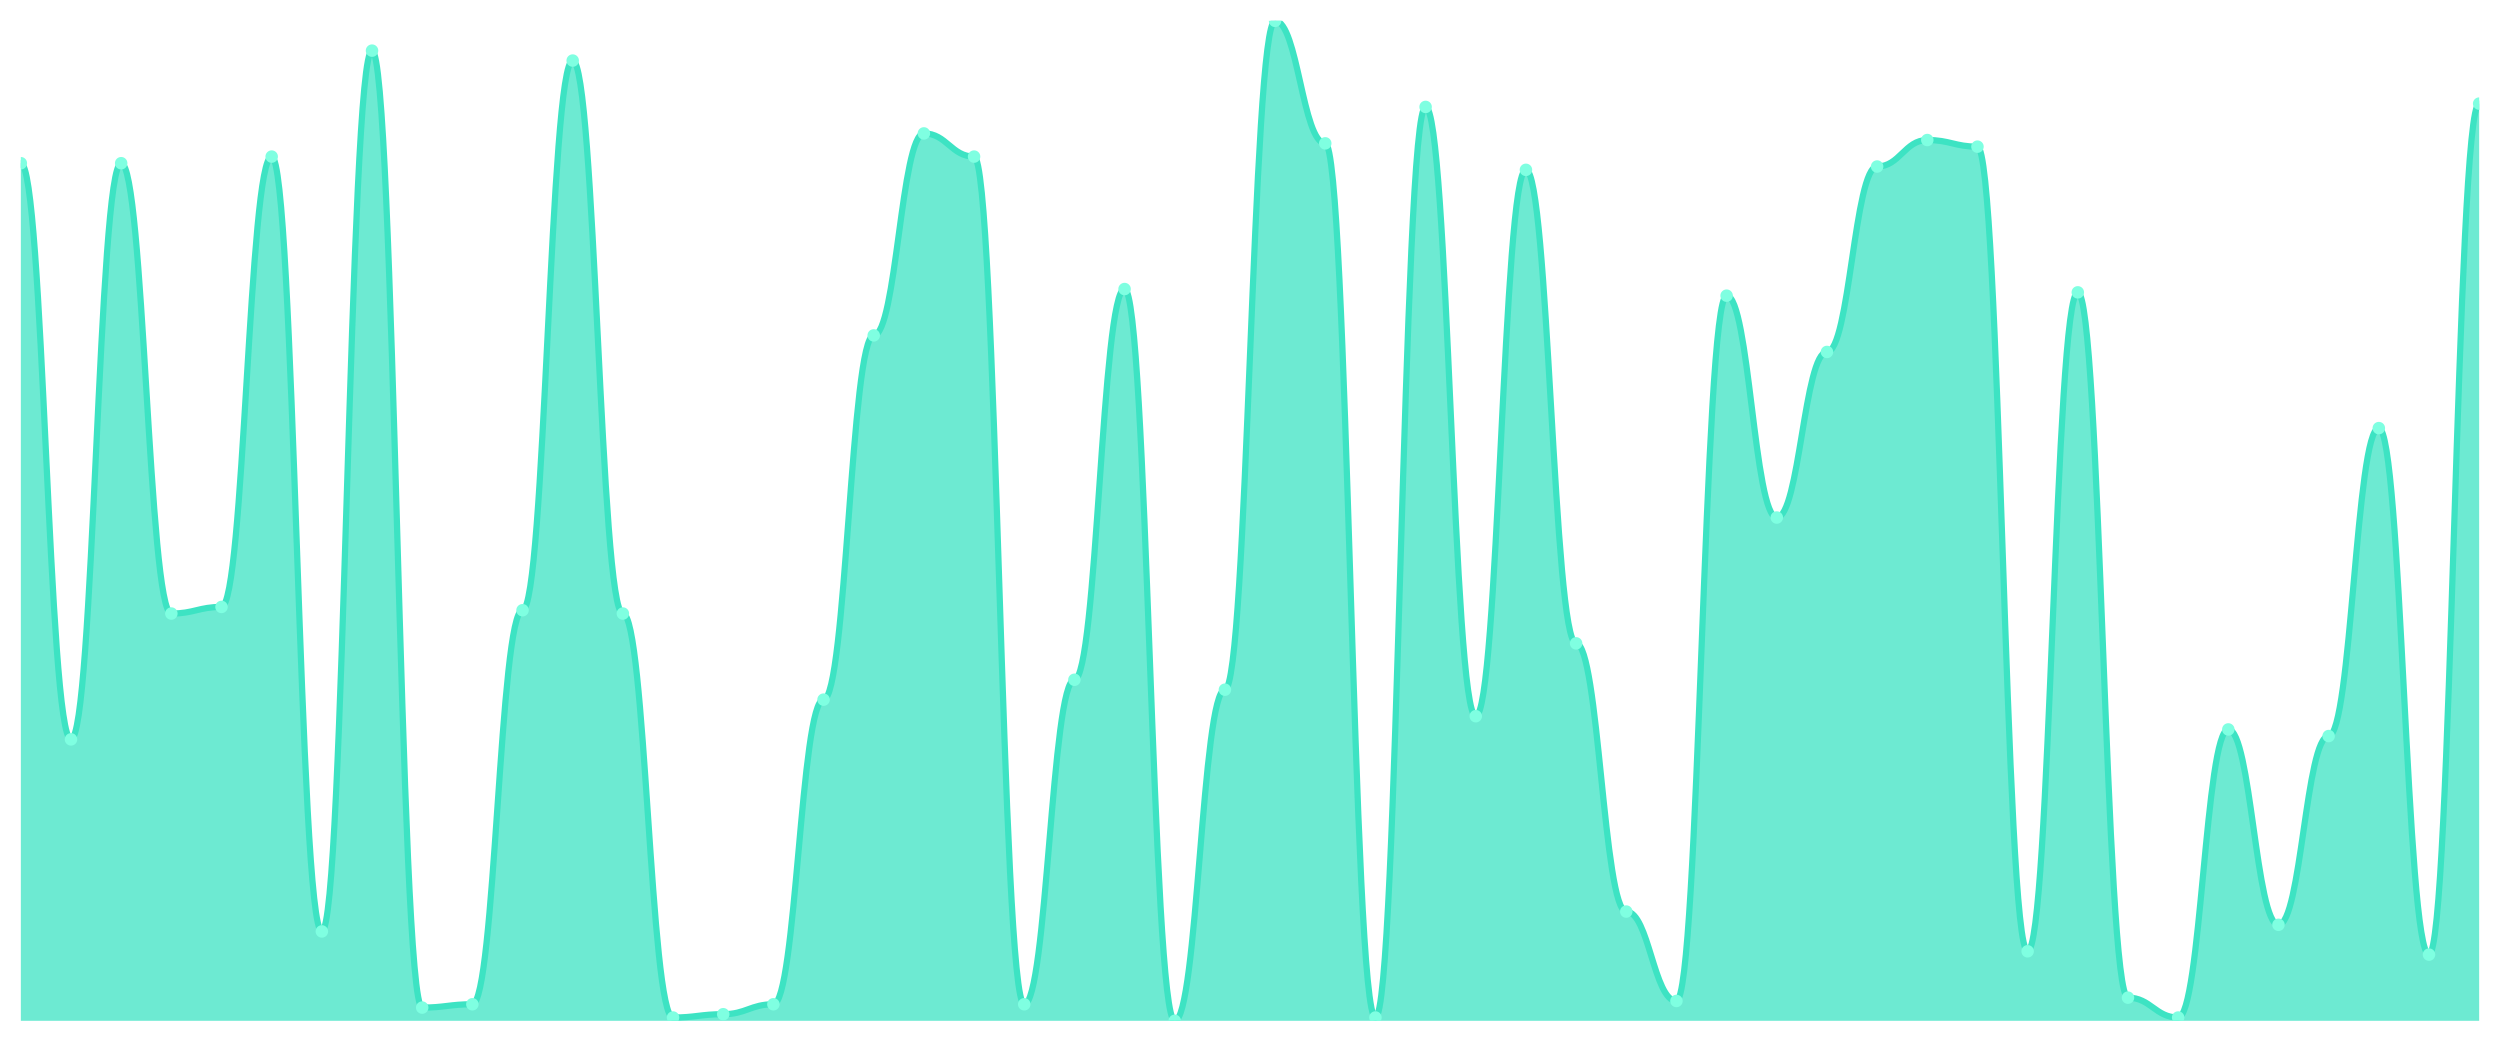
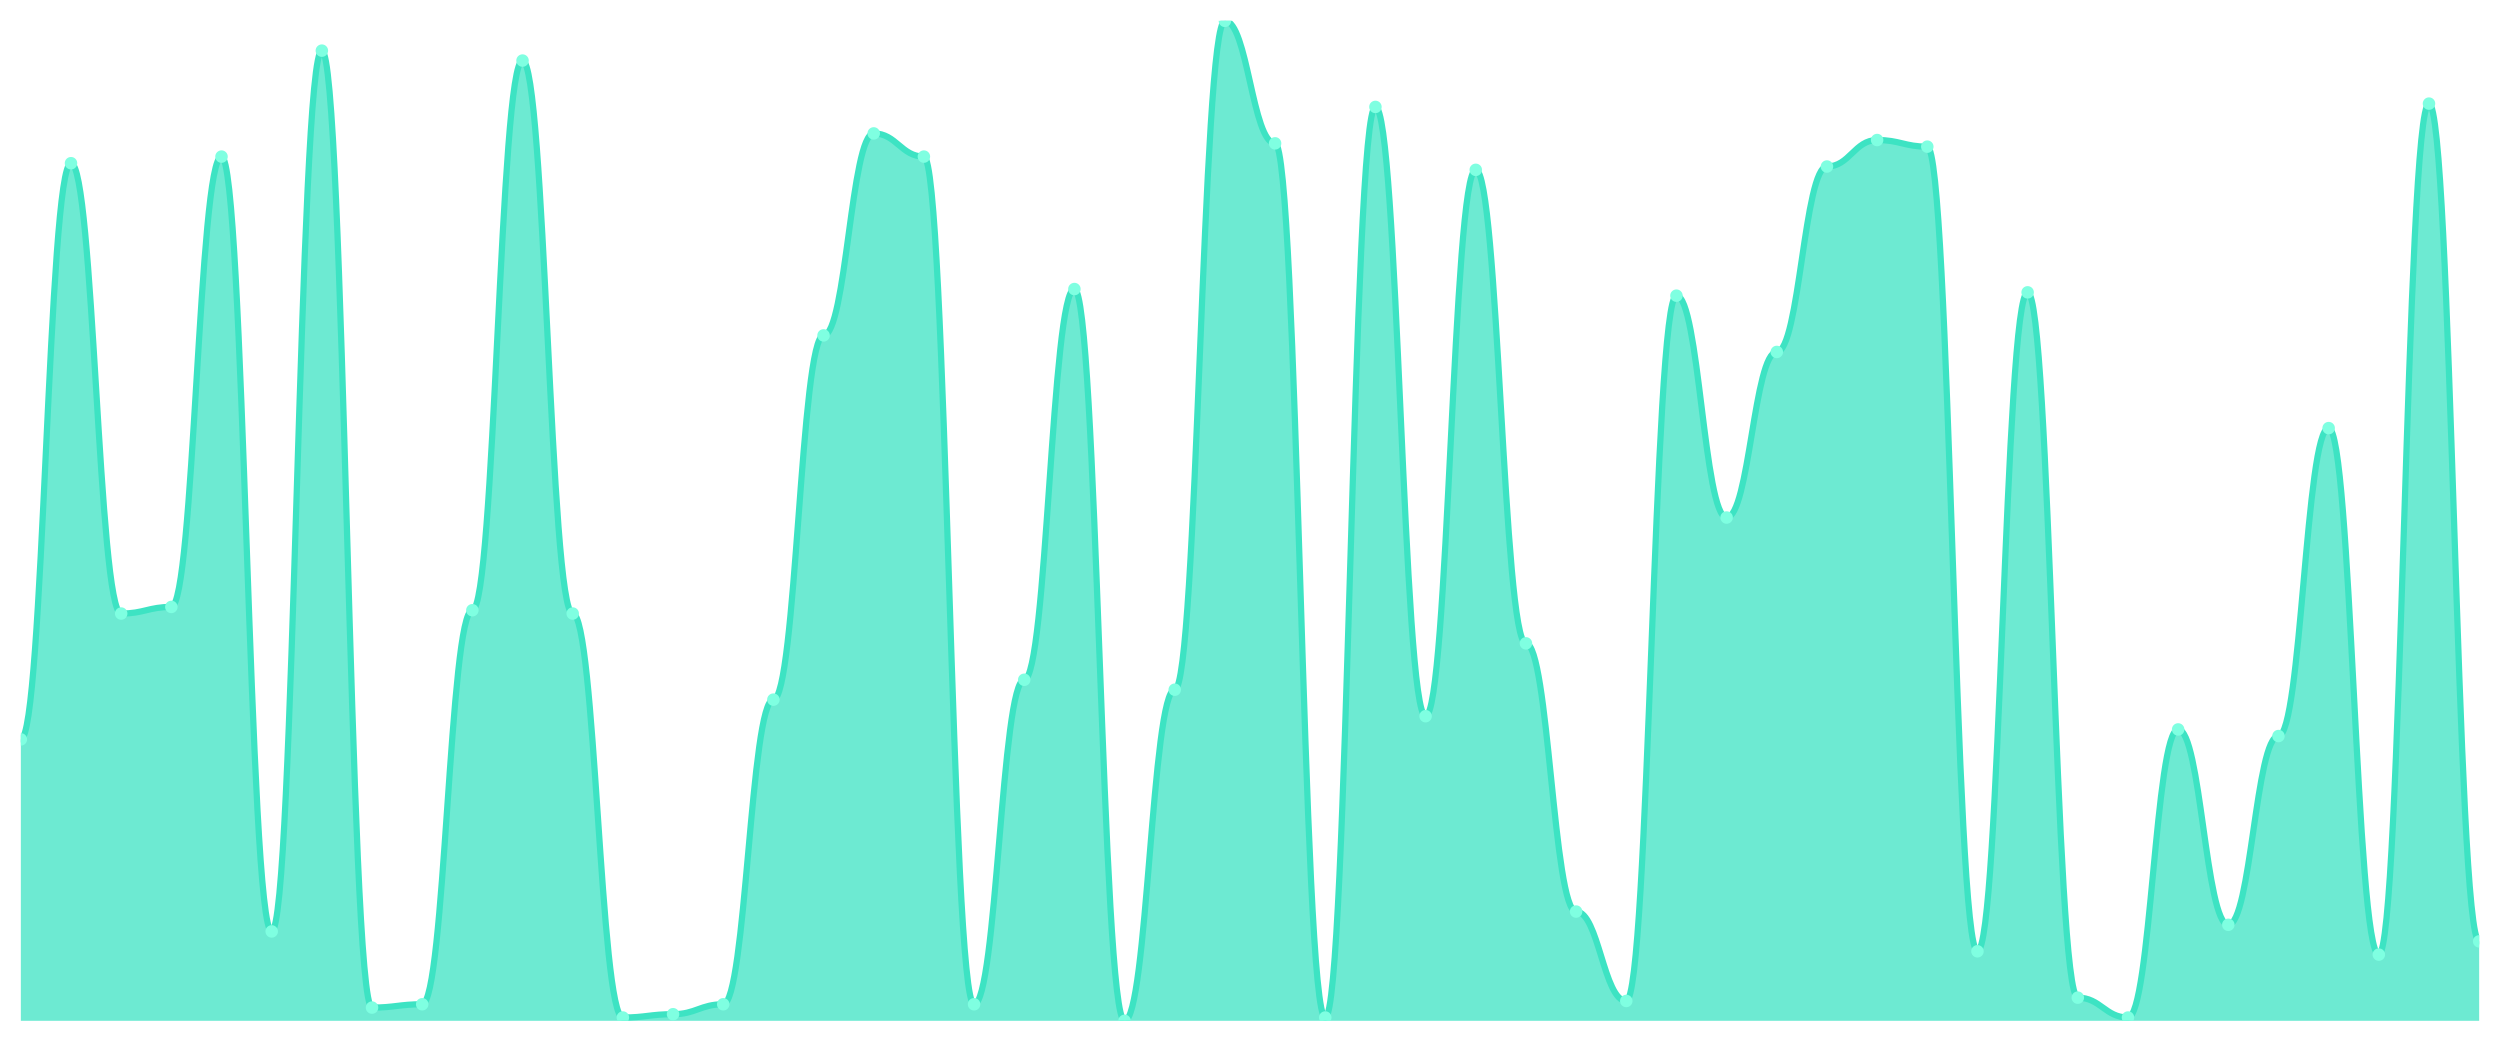
<svg xmlns="http://www.w3.org/2000/svg" viewBox="0 0 1200 500" width="1200" height="500">
  <defs>
    <clipPath id="c">
      <rect x="10" y="10" width="1180" height="480" />
    </clipPath>
  </defs>
  <rect width="1200" height="500" fill="none" />
  <g clip-path="url(#c)">
-     <path d="M 10,490 L 10,78.344 C 20.837,78.344 23.245,354.901 34.082,354.901 C 44.918,354.901 47.327,78.344 58.163,78.344 C 69,78.344 71.408,294.503 82.245,294.503 C 93.082,294.503 95.49,291.325 106.327,291.325 C 117.163,291.325 119.571,75.166 130.408,75.166 C 141.245,75.166 143.653,447.086 154.49,447.086 C 165.327,447.086 167.735,24.305 178.571,24.305 C 189.408,24.305 191.816,483.642 202.653,483.642 C 213.49,483.642 215.898,482.053 226.735,482.053 C 237.571,482.053 239.98,292.914 250.816,292.914 C 261.653,292.914 264.061,29.073 274.898,29.073 C 285.735,29.073 288.143,294.503 298.98,294.503 C 309.816,294.503 312.224,488.411 323.061,488.411 C 333.898,488.411 336.306,486.821 347.143,486.821 C 357.98,486.821 360.388,482.053 371.224,482.053 C 382.061,482.053 384.469,335.828 395.306,335.828 C 406.143,335.828 408.551,160.993 419.388,160.993 C 430.224,160.993 432.633,64.04 443.469,64.04 C 454.306,64.04 456.714,75.166 467.551,75.166 C 478.388,75.166 480.796,482.053 491.633,482.053 C 502.469,482.053 504.878,326.291 515.714,326.291 C 526.551,326.291 528.959,138.742 539.796,138.742 C 550.633,138.742 553.041,490 563.878,490 C 574.714,490 577.122,331.06 587.959,331.06 C 598.796,331.06 601.204,10 612.041,10 C 622.878,10 625.286,68.808 636.122,68.808 C 646.959,68.808 649.367,488.411 660.204,488.411 C 671.041,488.411 673.449,51.325 684.286,51.325 C 695.122,51.325 697.531,343.775 708.367,343.775 C 719.204,343.775 721.612,81.523 732.449,81.523 C 743.286,81.523 745.694,308.808 756.531,308.808 C 767.367,308.808 769.776,437.55 780.612,437.55 C 791.449,437.55 793.857,480.464 804.694,480.464 C 815.531,480.464 817.939,141.921 828.776,141.921 C 839.612,141.921 842.02,248.411 852.857,248.411 C 863.694,248.411 866.102,168.94 876.939,168.94 C 887.776,168.94 890.184,79.934 901.02,79.934 C 911.857,79.934 914.265,67.219 925.102,67.219 C 935.939,67.219 938.347,70.397 949.184,70.397 C 960.02,70.397 962.429,456.623 973.265,456.623 C 984.102,456.623 986.51,140.331 997.347,140.331 C 1008.184,140.331 1010.592,478.874 1021.429,478.874 C 1032.265,478.874 1034.673,488.411 1045.51,488.411 C 1056.347,488.411 1058.755,350.132 1069.592,350.132 C 1080.429,350.132 1082.837,443.907 1093.673,443.907 C 1104.51,443.907 1106.918,353.311 1117.755,353.311 C 1128.592,353.311 1131,205.497 1141.837,205.497 C 1152.673,205.497 1155.082,458.212 1165.918,458.212 C 1176.755,458.212 1179.163,49.735 1190,49.735 L 1190,490 Z" fill="rgba(61,227,195,0.75)" />
-     <path d="M 10,78.344 C 20.837,78.344 23.245,354.901 34.082,354.901 C 44.918,354.901 47.327,78.344 58.163,78.344 C 69,78.344 71.408,294.503 82.245,294.503 C 93.082,294.503 95.49,291.325 106.327,291.325 C 117.163,291.325 119.571,75.166 130.408,75.166 C 141.245,75.166 143.653,447.086 154.49,447.086 C 165.327,447.086 167.735,24.305 178.571,24.305 C 189.408,24.305 191.816,483.642 202.653,483.642 C 213.49,483.642 215.898,482.053 226.735,482.053 C 237.571,482.053 239.98,292.914 250.816,292.914 C 261.653,292.914 264.061,29.073 274.898,29.073 C 285.735,29.073 288.143,294.503 298.98,294.503 C 309.816,294.503 312.224,488.411 323.061,488.411 C 333.898,488.411 336.306,486.821 347.143,486.821 C 357.98,486.821 360.388,482.053 371.224,482.053 C 382.061,482.053 384.469,335.828 395.306,335.828 C 406.143,335.828 408.551,160.993 419.388,160.993 C 430.224,160.993 432.633,64.04 443.469,64.04 C 454.306,64.04 456.714,75.166 467.551,75.166 C 478.388,75.166 480.796,482.053 491.633,482.053 C 502.469,482.053 504.878,326.291 515.714,326.291 C 526.551,326.291 528.959,138.742 539.796,138.742 C 550.633,138.742 553.041,490 563.878,490 C 574.714,490 577.122,331.06 587.959,331.06 C 598.796,331.06 601.204,10 612.041,10 C 622.878,10 625.286,68.808 636.122,68.808 C 646.959,68.808 649.367,488.411 660.204,488.411 C 671.041,488.411 673.449,51.325 684.286,51.325 C 695.122,51.325 697.531,343.775 708.367,343.775 C 719.204,343.775 721.612,81.523 732.449,81.523 C 743.286,81.523 745.694,308.808 756.531,308.808 C 767.367,308.808 769.776,437.55 780.612,437.55 C 791.449,437.55 793.857,480.464 804.694,480.464 C 815.531,480.464 817.939,141.921 828.776,141.921 C 839.612,141.921 842.02,248.411 852.857,248.411 C 863.694,248.411 866.102,168.94 876.939,168.94 C 887.776,168.94 890.184,79.934 901.02,79.934 C 911.857,79.934 914.265,67.219 925.102,67.219 C 935.939,67.219 938.347,70.397 949.184,70.397 C 960.02,70.397 962.429,456.623 973.265,456.623 C 984.102,456.623 986.51,140.331 997.347,140.331 C 1008.184,140.331 1010.592,478.874 1021.429,478.874 C 1032.265,478.874 1034.673,488.411 1045.51,488.411 C 1056.347,488.411 1058.755,350.132 1069.592,350.132 C 1080.429,350.132 1082.837,443.907 1093.673,443.907 C 1104.51,443.907 1106.918,353.311 1117.755,353.311 C 1128.592,353.311 1131,205.497 1141.837,205.497 C 1152.673,205.497 1155.082,458.212 1165.918,458.212 C 1176.755,458.212 1179.163,49.735 1190,49.735" fill="none" stroke="#3de3c3" stroke-width="3" stroke-linecap="round" stroke-linejoin="round" />
-     <circle cx="10" cy="78.344" r="3" fill="#7fffe1" />
-     <circle cx="34.082" cy="354.901" r="3" fill="#7fffe1" />
-     <circle cx="58.163" cy="78.344" r="3" fill="#7fffe1" />
-     <circle cx="82.245" cy="294.503" r="3" fill="#7fffe1" />
-     <circle cx="106.327" cy="291.325" r="3" fill="#7fffe1" />
-     <circle cx="130.408" cy="75.166" r="3" fill="#7fffe1" />
-     <circle cx="154.49" cy="447.086" r="3" fill="#7fffe1" />
-     <circle cx="178.571" cy="24.305" r="3" fill="#7fffe1" />
-     <circle cx="202.653" cy="483.642" r="3" fill="#7fffe1" />
-     <circle cx="226.735" cy="482.053" r="3" fill="#7fffe1" />
-     <circle cx="250.816" cy="292.914" r="3" fill="#7fffe1" />
-     <circle cx="274.898" cy="29.073" r="3" fill="#7fffe1" />
-     <circle cx="298.98" cy="294.503" r="3" fill="#7fffe1" />
-     <circle cx="323.061" cy="488.411" r="3" fill="#7fffe1" />
-     <circle cx="347.143" cy="486.821" r="3" fill="#7fffe1" />
-     <circle cx="371.224" cy="482.053" r="3" fill="#7fffe1" />
-     <circle cx="395.306" cy="335.828" r="3" fill="#7fffe1" />
-     <circle cx="419.388" cy="160.993" r="3" fill="#7fffe1" />
-     <circle cx="443.469" cy="64.04" r="3" fill="#7fffe1" />
-     <circle cx="467.551" cy="75.166" r="3" fill="#7fffe1" />
-     <circle cx="491.633" cy="482.053" r="3" fill="#7fffe1" />
-     <circle cx="515.714" cy="326.291" r="3" fill="#7fffe1" />
-     <circle cx="539.796" cy="138.742" r="3" fill="#7fffe1" />
-     <circle cx="563.878" cy="490" r="3" fill="#7fffe1" />
-     <circle cx="587.959" cy="331.06" r="3" fill="#7fffe1" />
-     <circle cx="612.041" cy="10" r="3" fill="#7fffe1" />
-     <circle cx="636.122" cy="68.808" r="3" fill="#7fffe1" />
-     <circle cx="660.204" cy="488.411" r="3" fill="#7fffe1" />
-     <circle cx="684.286" cy="51.325" r="3" fill="#7fffe1" />
-     <circle cx="708.367" cy="343.775" r="3" fill="#7fffe1" />
-     <circle cx="732.449" cy="81.523" r="3" fill="#7fffe1" />
-     <circle cx="756.531" cy="308.808" r="3" fill="#7fffe1" />
-     <circle cx="780.612" cy="437.55" r="3" fill="#7fffe1" />
-     <circle cx="804.694" cy="480.464" r="3" fill="#7fffe1" />
-     <circle cx="828.776" cy="141.921" r="3" fill="#7fffe1" />
-     <circle cx="852.857" cy="248.411" r="3" fill="#7fffe1" />
-     <circle cx="876.939" cy="168.94" r="3" fill="#7fffe1" />
-     <circle cx="901.02" cy="79.934" r="3" fill="#7fffe1" />
-     <circle cx="925.102" cy="67.219" r="3" fill="#7fffe1" />
-     <circle cx="949.184" cy="70.397" r="3" fill="#7fffe1" />
-     <circle cx="973.265" cy="456.623" r="3" fill="#7fffe1" />
-     <circle cx="997.347" cy="140.331" r="3" fill="#7fffe1" />
-     <circle cx="1021.429" cy="478.874" r="3" fill="#7fffe1" />
-     <circle cx="1045.51" cy="488.411" r="3" fill="#7fffe1" />
-     <circle cx="1069.592" cy="350.132" r="3" fill="#7fffe1" />
-     <circle cx="1093.673" cy="443.907" r="3" fill="#7fffe1" />
-     <circle cx="1117.755" cy="353.311" r="3" fill="#7fffe1" />
-     <circle cx="1141.837" cy="205.497" r="3" fill="#7fffe1" />
-     <circle cx="1165.918" cy="458.212" r="3" fill="#7fffe1" />
-     <circle cx="1190" cy="49.735" r="3" fill="#7fffe1" />
+     <path d="M 10,490 L 10,354.901 C 20.837,354.901 23.245,78.344 34.082,78.344 C 44.918,78.344 47.327,294.503 58.163,294.503 C 69,294.503 71.408,291.325 82.245,291.325 C 93.082,291.325 95.49,75.166 106.327,75.166 C 117.163,75.166 119.571,447.086 130.408,447.086 C 141.245,447.086 143.653,24.305 154.49,24.305 C 165.327,24.305 167.735,483.642 178.571,483.642 C 189.408,483.642 191.816,482.053 202.653,482.053 C 213.49,482.053 215.898,292.914 226.735,292.914 C 237.571,292.914 239.98,29.073 250.816,29.073 C 261.653,29.073 264.061,294.503 274.898,294.503 C 285.735,294.503 288.143,488.411 298.98,488.411 C 309.816,488.411 312.224,486.821 323.061,486.821 C 333.898,486.821 336.306,482.053 347.143,482.053 C 357.98,482.053 360.388,335.828 371.224,335.828 C 382.061,335.828 384.469,160.993 395.306,160.993 C 406.143,160.993 408.551,64.04 419.388,64.04 C 430.224,64.04 432.633,75.166 443.469,75.166 C 454.306,75.166 456.714,482.053 467.551,482.053 C 478.388,482.053 480.796,326.291 491.633,326.291 C 502.469,326.291 504.878,138.742 515.714,138.742 C 526.551,138.742 528.959,490 539.796,490 C 550.633,490 553.041,331.06 563.878,331.06 C 574.714,331.06 577.122,10 587.959,10 C 598.796,10 601.204,68.808 612.041,68.808 C 622.878,68.808 625.286,488.411 636.122,488.411 C 646.959,488.411 649.367,51.325 660.204,51.325 C 671.041,51.325 673.449,343.775 684.286,343.775 C 695.122,343.775 697.531,81.523 708.367,81.523 C 719.204,81.523 721.612,308.808 732.449,308.808 C 743.286,308.808 745.694,437.55 756.531,437.55 C 767.367,437.55 769.776,480.464 780.612,480.464 C 791.449,480.464 793.857,141.921 804.694,141.921 C 815.531,141.921 817.939,248.411 828.776,248.411 C 839.612,248.411 842.02,168.94 852.857,168.94 C 863.694,168.94 866.102,79.934 876.939,79.934 C 887.776,79.934 890.184,67.219 901.02,67.219 C 911.857,67.219 914.265,70.397 925.102,70.397 C 935.939,70.397 938.347,456.623 949.184,456.623 C 960.02,456.623 962.429,140.331 973.265,140.331 C 984.102,140.331 986.51,478.874 997.347,478.874 C 1008.184,478.874 1010.592,488.411 1021.429,488.411 C 1032.265,488.411 1034.673,350.132 1045.51,350.132 C 1056.347,350.132 1058.755,443.907 1069.592,443.907 C 1080.429,443.907 1082.837,353.311 1093.673,353.311 C 1104.51,353.311 1106.918,205.497 1117.755,205.497 C 1128.592,205.497 1131,458.212 1141.837,458.212 C 1152.673,458.212 1155.082,49.735 1165.918,49.735 C 1176.755,49.735 1179.163,451.854 1190,451.854 L 1190,490 Z" fill="rgba(61,227,195,0.75)" />
+     <path d="M 10,354.901 C 20.837,354.901 23.245,78.344 34.082,78.344 C 44.918,78.344 47.327,294.503 58.163,294.503 C 69,294.503 71.408,291.325 82.245,291.325 C 93.082,291.325 95.49,75.166 106.327,75.166 C 117.163,75.166 119.571,447.086 130.408,447.086 C 141.245,447.086 143.653,24.305 154.49,24.305 C 165.327,24.305 167.735,483.642 178.571,483.642 C 189.408,483.642 191.816,482.053 202.653,482.053 C 213.49,482.053 215.898,292.914 226.735,292.914 C 237.571,292.914 239.98,29.073 250.816,29.073 C 261.653,29.073 264.061,294.503 274.898,294.503 C 285.735,294.503 288.143,488.411 298.98,488.411 C 309.816,488.411 312.224,486.821 323.061,486.821 C 333.898,486.821 336.306,482.053 347.143,482.053 C 357.98,482.053 360.388,335.828 371.224,335.828 C 382.061,335.828 384.469,160.993 395.306,160.993 C 406.143,160.993 408.551,64.04 419.388,64.04 C 430.224,64.04 432.633,75.166 443.469,75.166 C 454.306,75.166 456.714,482.053 467.551,482.053 C 478.388,482.053 480.796,326.291 491.633,326.291 C 502.469,326.291 504.878,138.742 515.714,138.742 C 526.551,138.742 528.959,490 539.796,490 C 550.633,490 553.041,331.06 563.878,331.06 C 574.714,331.06 577.122,10 587.959,10 C 598.796,10 601.204,68.808 612.041,68.808 C 622.878,68.808 625.286,488.411 636.122,488.411 C 646.959,488.411 649.367,51.325 660.204,51.325 C 671.041,51.325 673.449,343.775 684.286,343.775 C 695.122,343.775 697.531,81.523 708.367,81.523 C 719.204,81.523 721.612,308.808 732.449,308.808 C 743.286,308.808 745.694,437.55 756.531,437.55 C 767.367,437.55 769.776,480.464 780.612,480.464 C 791.449,480.464 793.857,141.921 804.694,141.921 C 815.531,141.921 817.939,248.411 828.776,248.411 C 839.612,248.411 842.02,168.94 852.857,168.94 C 863.694,168.94 866.102,79.934 876.939,79.934 C 887.776,79.934 890.184,67.219 901.02,67.219 C 911.857,67.219 914.265,70.397 925.102,70.397 C 935.939,70.397 938.347,456.623 949.184,456.623 C 960.02,456.623 962.429,140.331 973.265,140.331 C 984.102,140.331 986.51,478.874 997.347,478.874 C 1008.184,478.874 1010.592,488.411 1021.429,488.411 C 1032.265,488.411 1034.673,350.132 1045.51,350.132 C 1056.347,350.132 1058.755,443.907 1069.592,443.907 C 1080.429,443.907 1082.837,353.311 1093.673,353.311 C 1104.51,353.311 1106.918,205.497 1117.755,205.497 C 1128.592,205.497 1131,458.212 1141.837,458.212 C 1152.673,458.212 1155.082,49.735 1165.918,49.735 C 1176.755,49.735 1179.163,451.854 1190,451.854" fill="none" stroke="#3de3c3" stroke-width="3" stroke-linecap="round" stroke-linejoin="round" />
+     <circle cx="10" cy="354.901" r="3" fill="#7fffe1" />
+     <circle cx="34.082" cy="78.344" r="3" fill="#7fffe1" />
+     <circle cx="58.163" cy="294.503" r="3" fill="#7fffe1" />
+     <circle cx="82.245" cy="291.325" r="3" fill="#7fffe1" />
+     <circle cx="106.327" cy="75.166" r="3" fill="#7fffe1" />
+     <circle cx="130.408" cy="447.086" r="3" fill="#7fffe1" />
+     <circle cx="154.49" cy="24.305" r="3" fill="#7fffe1" />
+     <circle cx="178.571" cy="483.642" r="3" fill="#7fffe1" />
+     <circle cx="202.653" cy="482.053" r="3" fill="#7fffe1" />
+     <circle cx="226.735" cy="292.914" r="3" fill="#7fffe1" />
+     <circle cx="250.816" cy="29.073" r="3" fill="#7fffe1" />
+     <circle cx="274.898" cy="294.503" r="3" fill="#7fffe1" />
+     <circle cx="298.98" cy="488.411" r="3" fill="#7fffe1" />
+     <circle cx="323.061" cy="486.821" r="3" fill="#7fffe1" />
+     <circle cx="347.143" cy="482.053" r="3" fill="#7fffe1" />
+     <circle cx="371.224" cy="335.828" r="3" fill="#7fffe1" />
+     <circle cx="395.306" cy="160.993" r="3" fill="#7fffe1" />
+     <circle cx="419.388" cy="64.04" r="3" fill="#7fffe1" />
+     <circle cx="443.469" cy="75.166" r="3" fill="#7fffe1" />
+     <circle cx="467.551" cy="482.053" r="3" fill="#7fffe1" />
+     <circle cx="491.633" cy="326.291" r="3" fill="#7fffe1" />
+     <circle cx="515.714" cy="138.742" r="3" fill="#7fffe1" />
+     <circle cx="539.796" cy="490" r="3" fill="#7fffe1" />
+     <circle cx="563.878" cy="331.06" r="3" fill="#7fffe1" />
+     <circle cx="587.959" cy="10" r="3" fill="#7fffe1" />
+     <circle cx="612.041" cy="68.808" r="3" fill="#7fffe1" />
+     <circle cx="636.122" cy="488.411" r="3" fill="#7fffe1" />
+     <circle cx="660.204" cy="51.325" r="3" fill="#7fffe1" />
+     <circle cx="684.286" cy="343.775" r="3" fill="#7fffe1" />
+     <circle cx="708.367" cy="81.523" r="3" fill="#7fffe1" />
+     <circle cx="732.449" cy="308.808" r="3" fill="#7fffe1" />
+     <circle cx="756.531" cy="437.55" r="3" fill="#7fffe1" />
+     <circle cx="780.612" cy="480.464" r="3" fill="#7fffe1" />
+     <circle cx="804.694" cy="141.921" r="3" fill="#7fffe1" />
+     <circle cx="828.776" cy="248.411" r="3" fill="#7fffe1" />
+     <circle cx="852.857" cy="168.94" r="3" fill="#7fffe1" />
+     <circle cx="876.939" cy="79.934" r="3" fill="#7fffe1" />
+     <circle cx="901.02" cy="67.219" r="3" fill="#7fffe1" />
+     <circle cx="925.102" cy="70.397" r="3" fill="#7fffe1" />
+     <circle cx="949.184" cy="456.623" r="3" fill="#7fffe1" />
+     <circle cx="973.265" cy="140.331" r="3" fill="#7fffe1" />
+     <circle cx="997.347" cy="478.874" r="3" fill="#7fffe1" />
+     <circle cx="1021.429" cy="488.411" r="3" fill="#7fffe1" />
+     <circle cx="1045.51" cy="350.132" r="3" fill="#7fffe1" />
+     <circle cx="1069.592" cy="443.907" r="3" fill="#7fffe1" />
+     <circle cx="1093.673" cy="353.311" r="3" fill="#7fffe1" />
+     <circle cx="1117.755" cy="205.497" r="3" fill="#7fffe1" />
+     <circle cx="1141.837" cy="458.212" r="3" fill="#7fffe1" />
+     <circle cx="1165.918" cy="49.735" r="3" fill="#7fffe1" />
+     <circle cx="1190" cy="451.854" r="3" fill="#7fffe1" />
  </g>
</svg>
